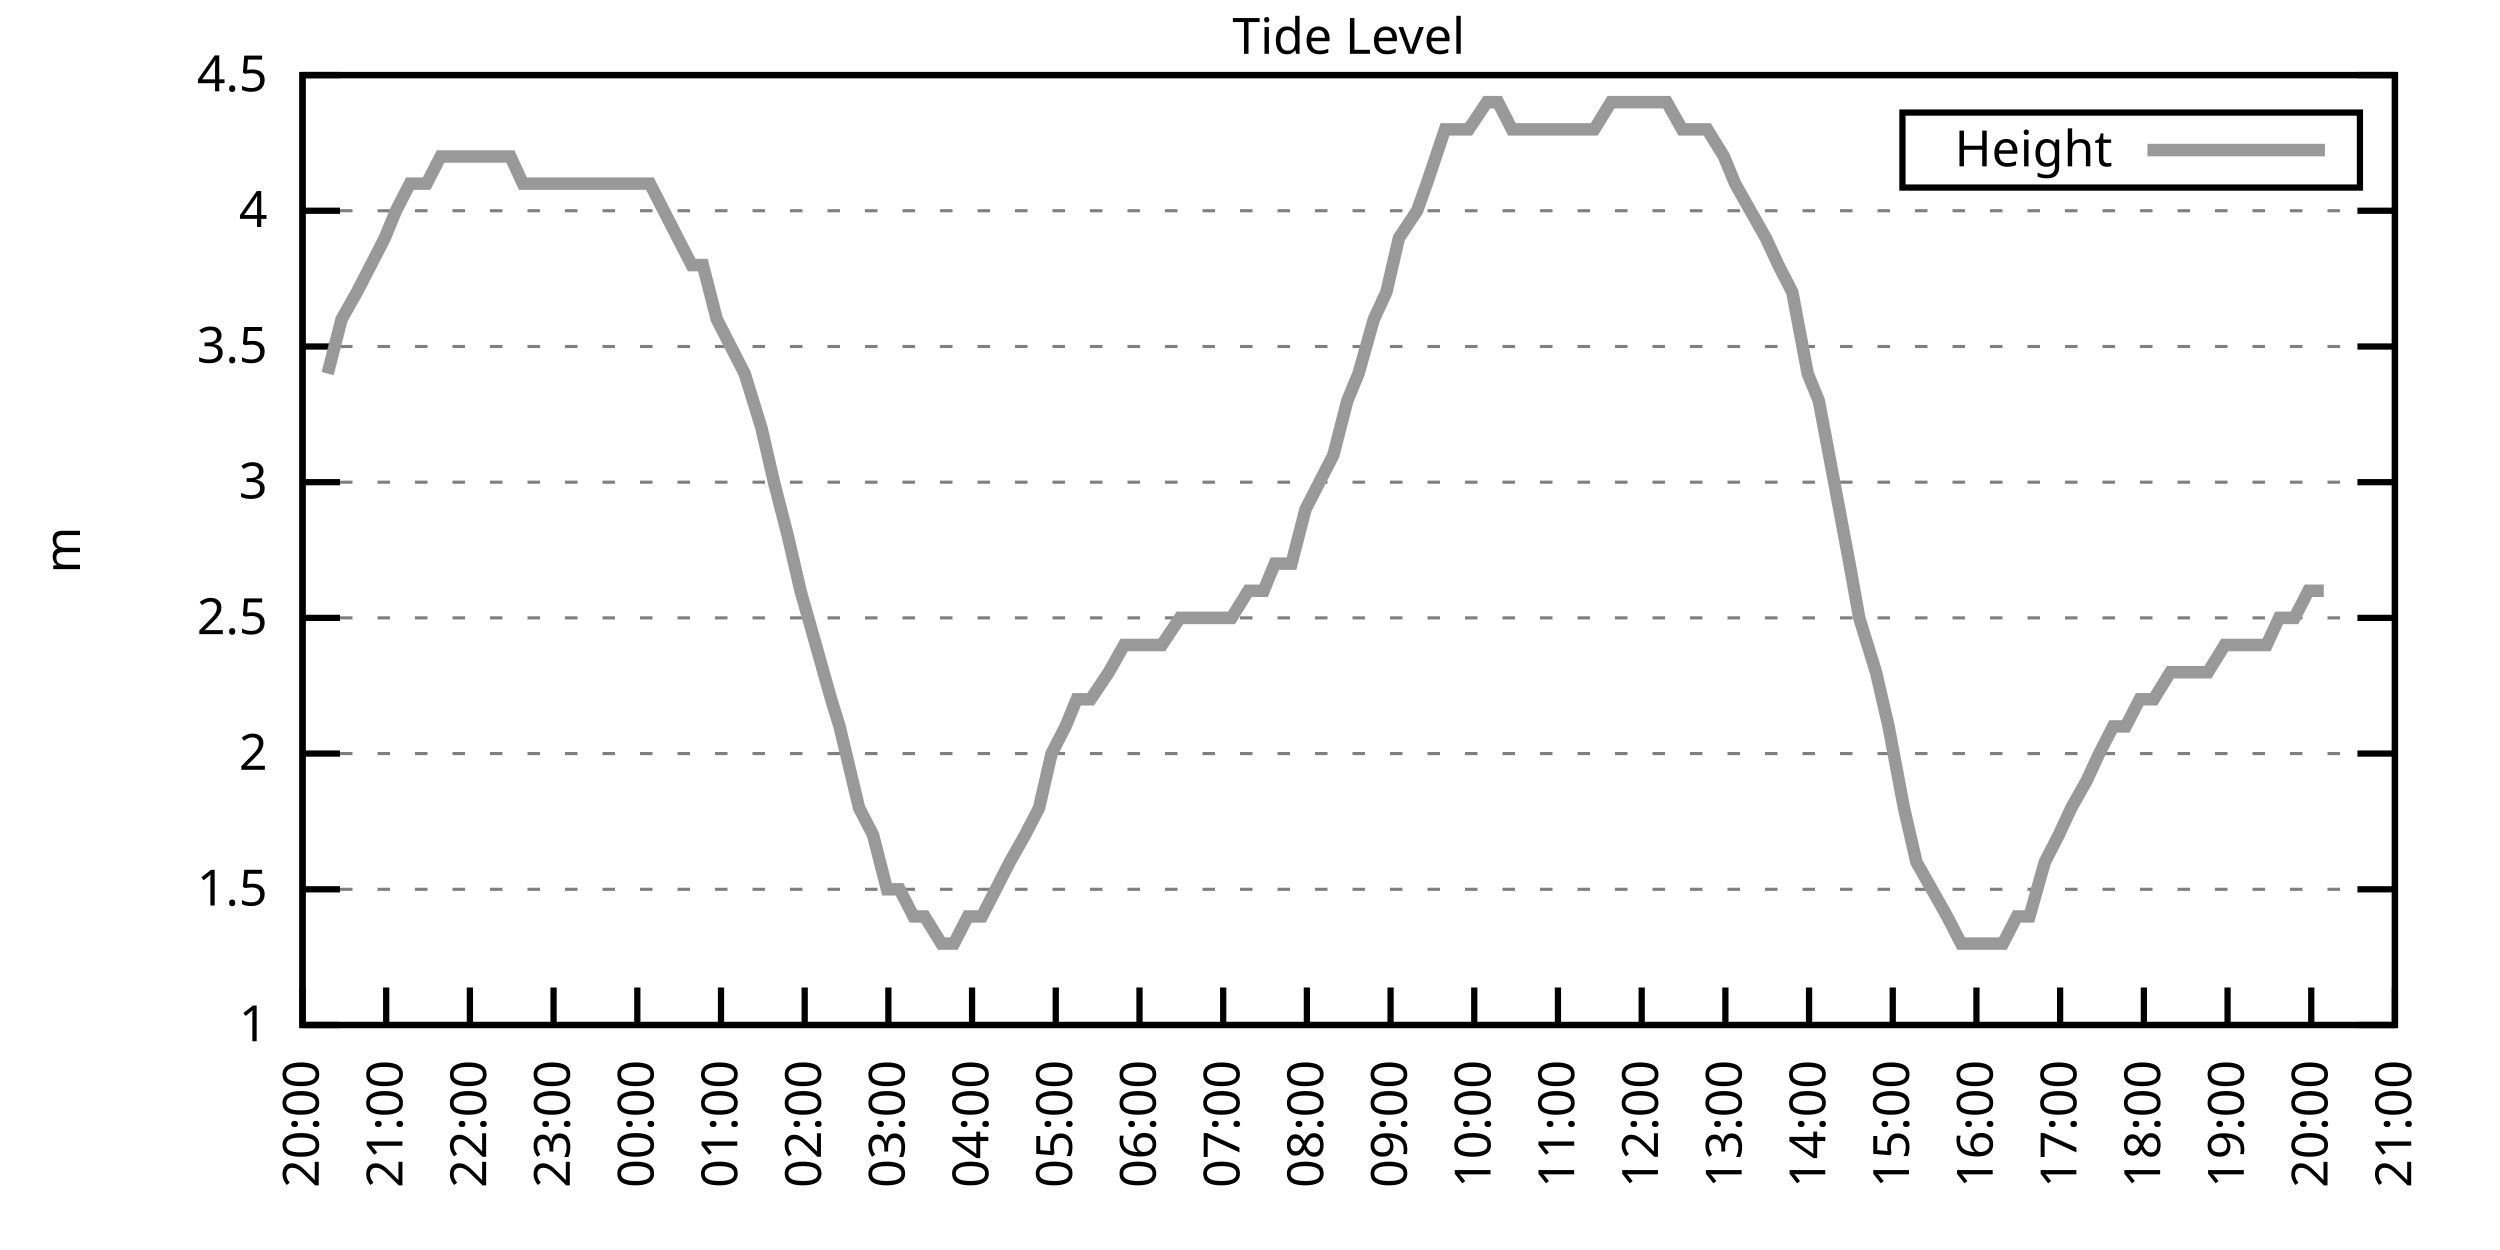
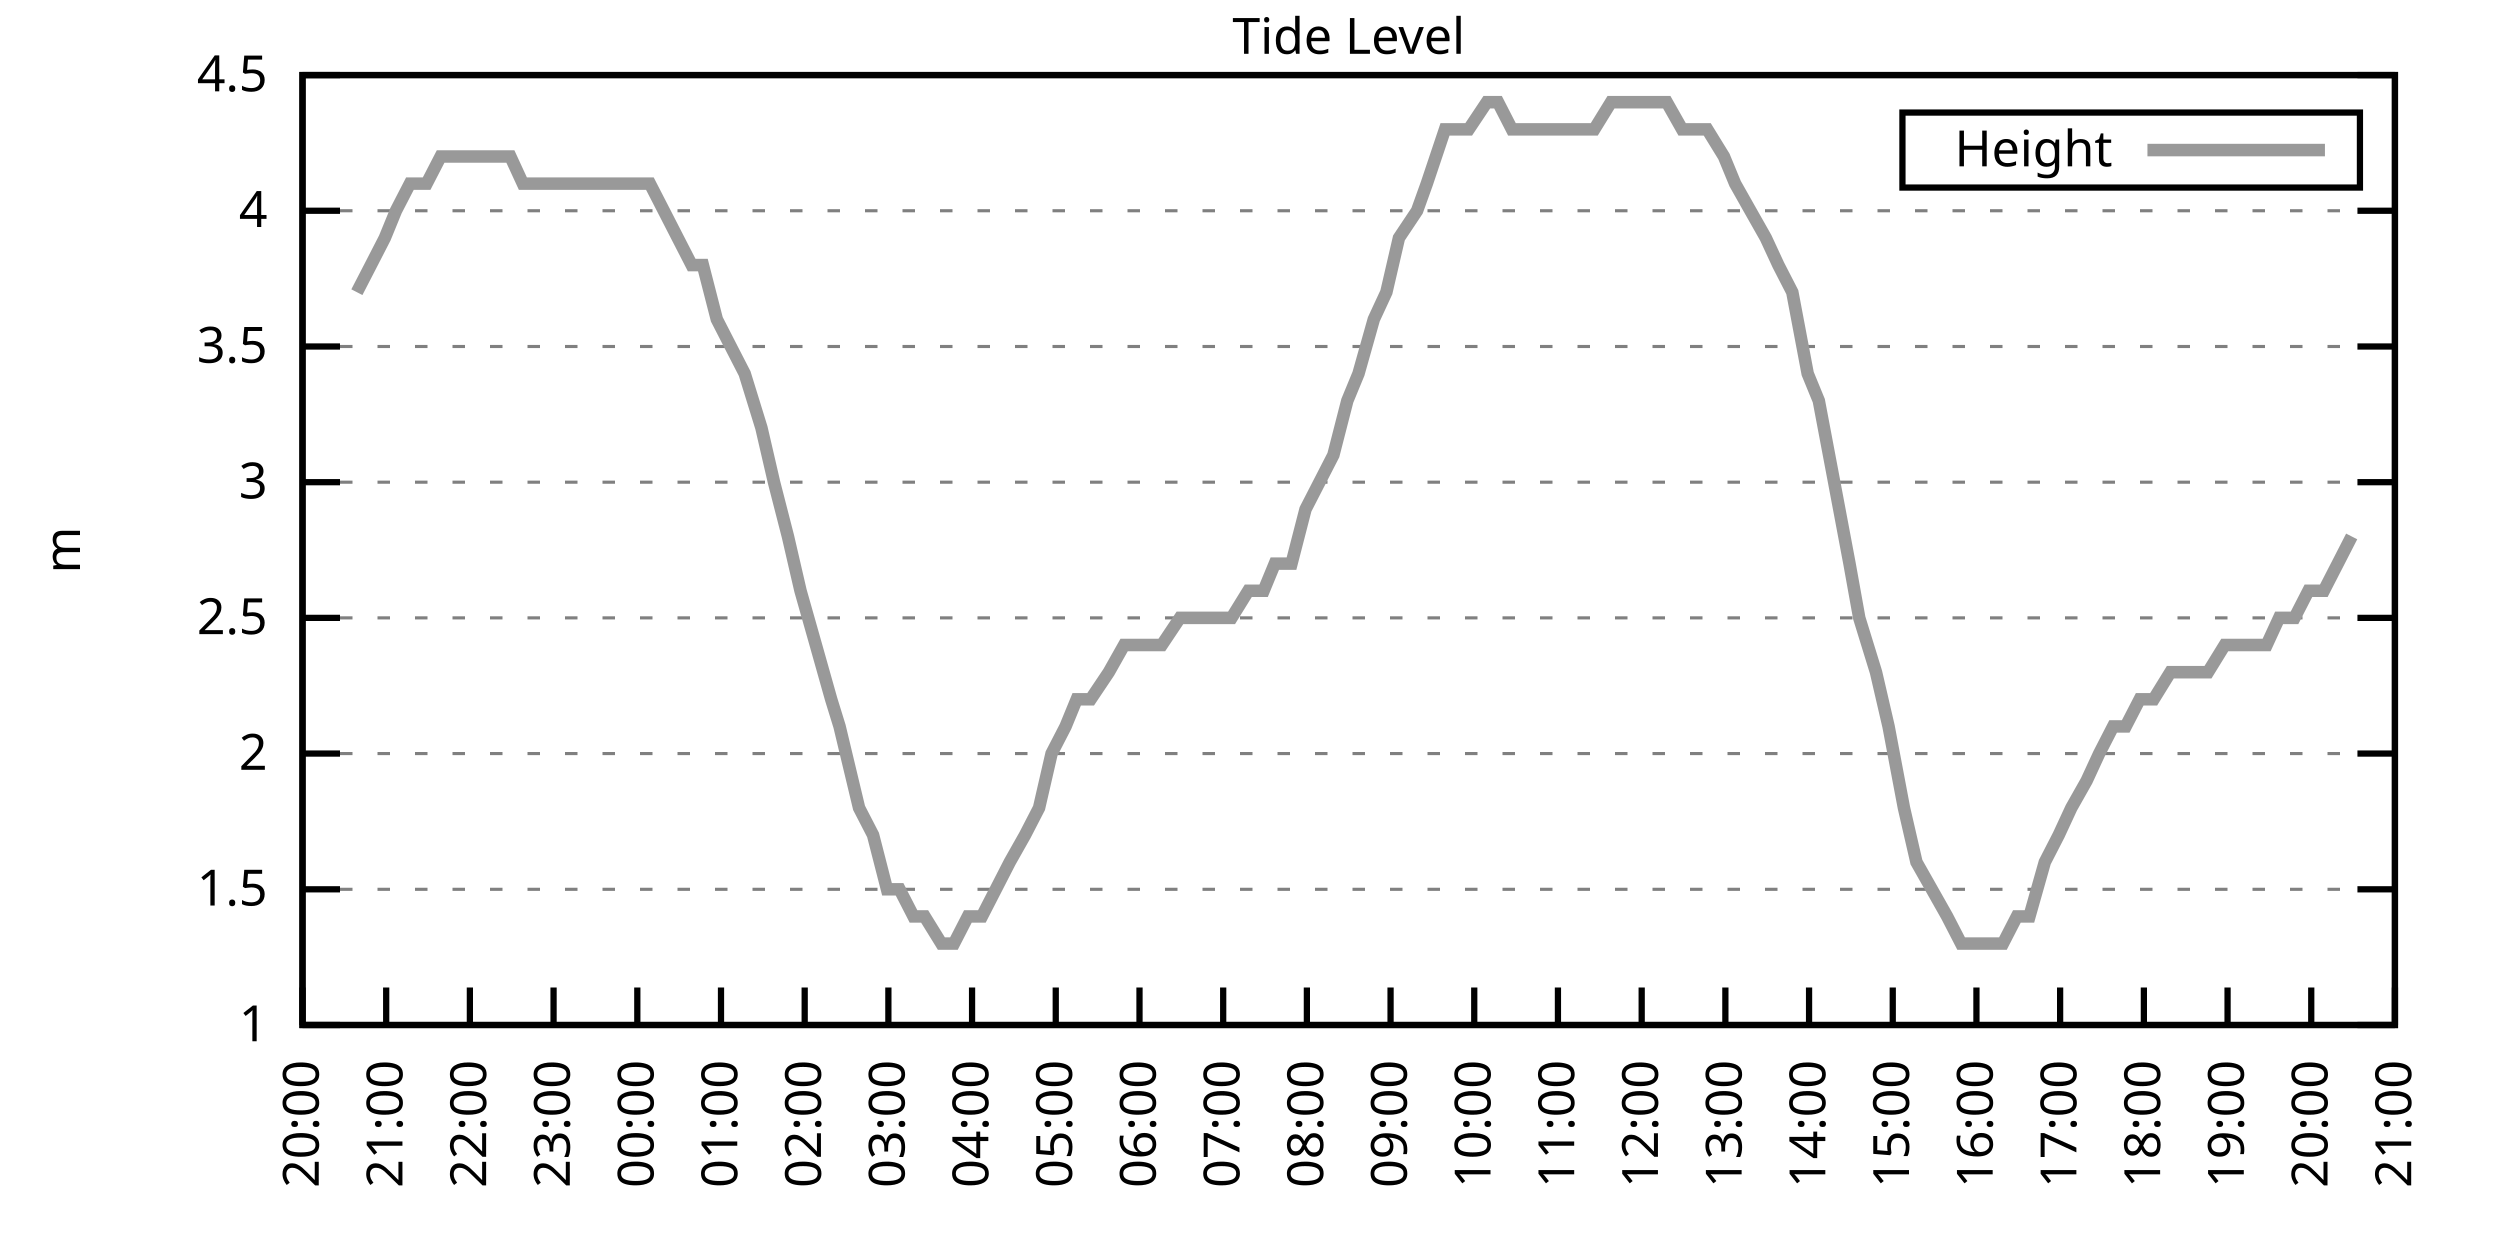
<svg xmlns="http://www.w3.org/2000/svg" xmlns:xlink="http://www.w3.org/1999/xlink" width="400" height="200" viewBox="0 0 400 200">
  <g id="gnuplot_canvas">
    <rect x="0" y="0" width="400" height="200" fill="none" />
    <defs>
      <circle id="gpDot" r="0.5" stroke-width="0.5" stroke="currentColor" />
      <path id="gpPt0" stroke-width="0.333" stroke="currentColor" d="M-1,0 h2 M0,-1 v2" />
      <path id="gpPt1" stroke-width="0.333" stroke="currentColor" d="M-1,-1 L1,1 M1,-1 L-1,1" />
      <path id="gpPt2" stroke-width="0.333" stroke="currentColor" d="M-1,0 L1,0 M0,-1 L0,1 M-1,-1 L1,1 M-1,1 L1,-1" />
      <rect id="gpPt3" stroke-width="0.333" stroke="currentColor" x="-1" y="-1" width="2" height="2" />
      <rect id="gpPt4" stroke-width="0.333" stroke="currentColor" fill="currentColor" x="-1" y="-1" width="2" height="2" />
      <circle id="gpPt5" stroke-width="0.333" stroke="currentColor" cx="0" cy="0" r="1" />
      <use xlink:href="#gpPt5" id="gpPt6" fill="currentColor" stroke="none" />
      <path id="gpPt7" stroke-width="0.333" stroke="currentColor" d="M0,-1.33 L-1.33,0.67 L1.33,0.67 z" />
      <use xlink:href="#gpPt7" id="gpPt8" fill="currentColor" stroke="none" />
      <use xlink:href="#gpPt7" id="gpPt9" stroke="currentColor" transform="rotate(180)" />
      <use xlink:href="#gpPt9" id="gpPt10" fill="currentColor" stroke="none" />
      <use xlink:href="#gpPt3" id="gpPt11" stroke="currentColor" transform="rotate(45)" />
      <use xlink:href="#gpPt11" id="gpPt12" fill="currentColor" stroke="none" />
      <path id="gpPt13" stroke-width="0.333" stroke="currentColor" d="M0,1.330 L1.265,0.411 L0.782,-1.067 L-0.782,-1.076 L-1.265,0.411 z" />
      <use xlink:href="#gpPt13" id="gpPt14" fill="currentColor" stroke="none" />
      <filter id="textbox" filterUnits="objectBoundingBox" x="0" y="0" height="1" width="1">
        <feFlood flood-color="white" flood-opacity="1" result="bgnd" />
        <feComposite in="SourceGraphic" in2="bgnd" operator="atop" />
      </filter>
      <filter id="greybox" filterUnits="objectBoundingBox" x="0" y="0" height="1" width="1">
        <feFlood flood-color="lightgrey" flood-opacity="1" result="grey" />
        <feComposite in="SourceGraphic" in2="grey" operator="atop" />
      </filter>
    </defs>
    <g fill="none" color="white" stroke="currentColor" stroke-width="1.00" stroke-linecap="butt" stroke-linejoin="miter">
</g>
    <g fill="none" color="black" stroke="currentColor" stroke-width="1.00" stroke-linecap="butt" stroke-linejoin="miter">
      <g stroke="none" shape-rendering="crispEdges">
        <polygon fill="rgb(255, 255, 255)" points="48.40,164.00 383.18,164.00 383.18,12.02 48.40,12.02 " />
      </g>
    </g>
    <g fill="none" color="black" stroke="currentColor" stroke-width="1.00" stroke-linecap="butt" stroke-linejoin="miter">
</g>
    <g fill="none" color="black" stroke="black" stroke-width="0.50" stroke-linecap="butt" stroke-linejoin="miter">
</g>
    <g fill="none" color="gray" stroke="currentColor" stroke-width="0.50" stroke-linecap="butt" stroke-linejoin="miter">
      <path stroke="gray" stroke-dasharray="2,4" class="gridline" d="M48.40,164.00 L383.19,164.00  " />
    </g>
    <g fill="none" color="gray" stroke="gray" stroke-width="1.00" stroke-linecap="butt" stroke-linejoin="miter">
</g>
    <g fill="none" color="black" stroke="currentColor" stroke-width="1.00" stroke-linecap="butt" stroke-linejoin="miter">
      <path stroke="black" d="M48.40,164.00 L54.40,164.00 M383.19,164.00 L377.19,164.00  " />
      <g transform="translate(42.80,166.60)" stroke="none" fill="black" font-family="Sans" font-size="8.00" text-anchor="end">
        <text>
          <tspan font-family="Sans"> 1</tspan>
        </text>
      </g>
    </g>
    <g fill="none" color="black" stroke="currentColor" stroke-width="1.00" stroke-linecap="butt" stroke-linejoin="miter">
</g>
    <g fill="none" color="black" stroke="black" stroke-width="0.50" stroke-linecap="butt" stroke-linejoin="miter">
</g>
    <g fill="none" color="gray" stroke="currentColor" stroke-width="0.50" stroke-linecap="butt" stroke-linejoin="miter">
      <path stroke="gray" stroke-dasharray="2,4" class="gridline" d="M48.40,142.29 L383.19,142.29  " />
    </g>
    <g fill="none" color="gray" stroke="gray" stroke-width="1.00" stroke-linecap="butt" stroke-linejoin="miter">
</g>
    <g fill="none" color="black" stroke="currentColor" stroke-width="1.00" stroke-linecap="butt" stroke-linejoin="miter">
      <path stroke="black" d="M48.40,142.29 L54.40,142.29 M383.19,142.29 L377.19,142.29  " />
      <g transform="translate(42.80,144.89)" stroke="none" fill="black" font-family="Sans" font-size="8.00" text-anchor="end">
        <text>
          <tspan font-family="Sans"> 1.5</tspan>
        </text>
      </g>
    </g>
    <g fill="none" color="black" stroke="currentColor" stroke-width="1.00" stroke-linecap="butt" stroke-linejoin="miter">
</g>
    <g fill="none" color="black" stroke="black" stroke-width="0.50" stroke-linecap="butt" stroke-linejoin="miter">
</g>
    <g fill="none" color="gray" stroke="currentColor" stroke-width="0.50" stroke-linecap="butt" stroke-linejoin="miter">
      <path stroke="gray" stroke-dasharray="2,4" class="gridline" d="M48.40,120.57 L383.19,120.57  " />
    </g>
    <g fill="none" color="gray" stroke="gray" stroke-width="1.00" stroke-linecap="butt" stroke-linejoin="miter">
</g>
    <g fill="none" color="black" stroke="currentColor" stroke-width="1.00" stroke-linecap="butt" stroke-linejoin="miter">
      <path stroke="black" d="M48.40,120.57 L54.40,120.57 M383.19,120.57 L377.19,120.57  " />
      <g transform="translate(42.80,123.17)" stroke="none" fill="black" font-family="Sans" font-size="8.00" text-anchor="end">
        <text>
          <tspan font-family="Sans"> 2</tspan>
        </text>
      </g>
    </g>
    <g fill="none" color="black" stroke="currentColor" stroke-width="1.00" stroke-linecap="butt" stroke-linejoin="miter">
</g>
    <g fill="none" color="black" stroke="black" stroke-width="0.50" stroke-linecap="butt" stroke-linejoin="miter">
</g>
    <g fill="none" color="gray" stroke="currentColor" stroke-width="0.50" stroke-linecap="butt" stroke-linejoin="miter">
      <path stroke="gray" stroke-dasharray="2,4" class="gridline" d="M48.40,98.86 L383.19,98.86  " />
    </g>
    <g fill="none" color="gray" stroke="gray" stroke-width="1.00" stroke-linecap="butt" stroke-linejoin="miter">
</g>
    <g fill="none" color="black" stroke="currentColor" stroke-width="1.00" stroke-linecap="butt" stroke-linejoin="miter">
      <path stroke="black" d="M48.40,98.86 L54.40,98.86 M383.19,98.86 L377.19,98.86  " />
      <g transform="translate(42.80,101.46)" stroke="none" fill="black" font-family="Sans" font-size="8.00" text-anchor="end">
        <text>
          <tspan font-family="Sans"> 2.5</tspan>
        </text>
      </g>
    </g>
    <g fill="none" color="black" stroke="currentColor" stroke-width="1.00" stroke-linecap="butt" stroke-linejoin="miter">
</g>
    <g fill="none" color="black" stroke="black" stroke-width="0.50" stroke-linecap="butt" stroke-linejoin="miter">
</g>
    <g fill="none" color="gray" stroke="currentColor" stroke-width="0.50" stroke-linecap="butt" stroke-linejoin="miter">
      <path stroke="gray" stroke-dasharray="2,4" class="gridline" d="M48.40,77.15 L383.19,77.15  " />
    </g>
    <g fill="none" color="gray" stroke="gray" stroke-width="1.00" stroke-linecap="butt" stroke-linejoin="miter">
</g>
    <g fill="none" color="black" stroke="currentColor" stroke-width="1.00" stroke-linecap="butt" stroke-linejoin="miter">
      <path stroke="black" d="M48.40,77.15 L54.40,77.15 M383.19,77.15 L377.19,77.15  " />
      <g transform="translate(42.80,79.75)" stroke="none" fill="black" font-family="Sans" font-size="8.00" text-anchor="end">
        <text>
          <tspan font-family="Sans"> 3</tspan>
        </text>
      </g>
    </g>
    <g fill="none" color="black" stroke="currentColor" stroke-width="1.00" stroke-linecap="butt" stroke-linejoin="miter">
</g>
    <g fill="none" color="black" stroke="black" stroke-width="0.50" stroke-linecap="butt" stroke-linejoin="miter">
</g>
    <g fill="none" color="gray" stroke="currentColor" stroke-width="0.50" stroke-linecap="butt" stroke-linejoin="miter">
      <path stroke="gray" stroke-dasharray="2,4" class="gridline" d="M48.40,55.44 L383.19,55.44  " />
    </g>
    <g fill="none" color="gray" stroke="gray" stroke-width="1.00" stroke-linecap="butt" stroke-linejoin="miter">
</g>
    <g fill="none" color="black" stroke="currentColor" stroke-width="1.00" stroke-linecap="butt" stroke-linejoin="miter">
      <path stroke="black" d="M48.40,55.44 L54.40,55.44 M383.19,55.44 L377.19,55.44  " />
      <g transform="translate(42.80,58.04)" stroke="none" fill="black" font-family="Sans" font-size="8.00" text-anchor="end">
        <text>
          <tspan font-family="Sans"> 3.5</tspan>
        </text>
      </g>
    </g>
    <g fill="none" color="black" stroke="currentColor" stroke-width="1.00" stroke-linecap="butt" stroke-linejoin="miter">
</g>
    <g fill="none" color="black" stroke="black" stroke-width="0.50" stroke-linecap="butt" stroke-linejoin="miter">
</g>
    <g fill="none" color="gray" stroke="currentColor" stroke-width="0.50" stroke-linecap="butt" stroke-linejoin="miter">
      <path stroke="gray" stroke-dasharray="2,4" class="gridline" d="M48.40,33.72 L383.19,33.72  " />
    </g>
    <g fill="none" color="gray" stroke="gray" stroke-width="1.00" stroke-linecap="butt" stroke-linejoin="miter">
</g>
    <g fill="none" color="black" stroke="currentColor" stroke-width="1.00" stroke-linecap="butt" stroke-linejoin="miter">
      <path stroke="black" d="M48.40,33.72 L54.40,33.72 M383.19,33.72 L377.19,33.72  " />
      <g transform="translate(42.80,36.32)" stroke="none" fill="black" font-family="Sans" font-size="8.00" text-anchor="end">
        <text>
          <tspan font-family="Sans"> 4</tspan>
        </text>
      </g>
    </g>
    <g fill="none" color="black" stroke="currentColor" stroke-width="1.00" stroke-linecap="butt" stroke-linejoin="miter">
</g>
    <g fill="none" color="black" stroke="black" stroke-width="0.50" stroke-linecap="butt" stroke-linejoin="miter">
</g>
    <g fill="none" color="gray" stroke="currentColor" stroke-width="0.50" stroke-linecap="butt" stroke-linejoin="miter">
      <path stroke="gray" stroke-dasharray="2,4" class="gridline" d="M48.40,12.01 L383.19,12.01  " />
    </g>
    <g fill="none" color="gray" stroke="gray" stroke-width="1.00" stroke-linecap="butt" stroke-linejoin="miter">
</g>
    <g fill="none" color="black" stroke="currentColor" stroke-width="1.00" stroke-linecap="butt" stroke-linejoin="miter">
      <path stroke="black" d="M48.40,12.01 L54.40,12.01 M383.19,12.01 L377.19,12.01  " />
      <g transform="translate(42.80,14.61)" stroke="none" fill="black" font-family="Sans" font-size="8.00" text-anchor="end">
        <text>
          <tspan font-family="Sans"> 4.5</tspan>
        </text>
      </g>
    </g>
    <g fill="none" color="black" stroke="currentColor" stroke-width="1.00" stroke-linecap="butt" stroke-linejoin="miter">
      <path stroke="black" d="M48.40,164.00 L48.40,158.00  " />
      <g transform="translate(51.00,169.60) rotate(270.00)" stroke="none" fill="black" font-family="Sans" font-size="8.00" text-anchor="end">
        <text>
          <tspan font-family="Sans">20:00</tspan>
        </text>
      </g>
    </g>
    <g fill="none" color="black" stroke="currentColor" stroke-width="1.00" stroke-linecap="butt" stroke-linejoin="miter">
      <path stroke="black" d="M61.79,164.00 L61.79,158.00  " />
      <g transform="translate(64.39,169.60) rotate(270.00)" stroke="none" fill="black" font-family="Sans" font-size="8.00" text-anchor="end">
        <text>
          <tspan font-family="Sans">21:00</tspan>
        </text>
      </g>
    </g>
    <g fill="none" color="black" stroke="currentColor" stroke-width="1.00" stroke-linecap="butt" stroke-linejoin="miter">
      <path stroke="black" d="M75.18,164.00 L75.18,158.00  " />
      <g transform="translate(77.78,169.60) rotate(270.00)" stroke="none" fill="black" font-family="Sans" font-size="8.00" text-anchor="end">
        <text>
          <tspan font-family="Sans">22:00</tspan>
        </text>
      </g>
    </g>
    <g fill="none" color="black" stroke="currentColor" stroke-width="1.00" stroke-linecap="butt" stroke-linejoin="miter">
      <path stroke="black" d="M88.57,164.00 L88.57,158.00  " />
      <g transform="translate(91.17,169.60) rotate(270.00)" stroke="none" fill="black" font-family="Sans" font-size="8.00" text-anchor="end">
        <text>
          <tspan font-family="Sans">23:00</tspan>
        </text>
      </g>
    </g>
    <g fill="none" color="black" stroke="currentColor" stroke-width="1.00" stroke-linecap="butt" stroke-linejoin="miter">
      <path stroke="black" d="M101.97,164.00 L101.97,158.00  " />
      <g transform="translate(104.57,169.60) rotate(270.00)" stroke="none" fill="black" font-family="Sans" font-size="8.00" text-anchor="end">
        <text>
          <tspan font-family="Sans">00:00</tspan>
        </text>
      </g>
    </g>
    <g fill="none" color="black" stroke="currentColor" stroke-width="1.00" stroke-linecap="butt" stroke-linejoin="miter">
      <path stroke="black" d="M115.36,164.00 L115.36,158.00  " />
      <g transform="translate(117.96,169.60) rotate(270.00)" stroke="none" fill="black" font-family="Sans" font-size="8.00" text-anchor="end">
        <text>
          <tspan font-family="Sans">01:00</tspan>
        </text>
      </g>
    </g>
    <g fill="none" color="black" stroke="currentColor" stroke-width="1.00" stroke-linecap="butt" stroke-linejoin="miter">
      <path stroke="black" d="M128.75,164.00 L128.75,158.00  " />
      <g transform="translate(131.35,169.60) rotate(270.00)" stroke="none" fill="black" font-family="Sans" font-size="8.00" text-anchor="end">
        <text>
          <tspan font-family="Sans">02:00</tspan>
        </text>
      </g>
    </g>
    <g fill="none" color="black" stroke="currentColor" stroke-width="1.00" stroke-linecap="butt" stroke-linejoin="miter">
      <path stroke="black" d="M142.14,164.00 L142.14,158.00  " />
      <g transform="translate(144.74,169.60) rotate(270.00)" stroke="none" fill="black" font-family="Sans" font-size="8.00" text-anchor="end">
        <text>
          <tspan font-family="Sans">03:00</tspan>
        </text>
      </g>
    </g>
    <g fill="none" color="black" stroke="currentColor" stroke-width="1.00" stroke-linecap="butt" stroke-linejoin="miter">
      <path stroke="black" d="M155.53,164.00 L155.53,158.00  " />
      <g transform="translate(158.13,169.60) rotate(270.00)" stroke="none" fill="black" font-family="Sans" font-size="8.00" text-anchor="end">
        <text>
          <tspan font-family="Sans">04:00</tspan>
        </text>
      </g>
    </g>
    <g fill="none" color="black" stroke="currentColor" stroke-width="1.00" stroke-linecap="butt" stroke-linejoin="miter">
      <path stroke="black" d="M168.92,164.00 L168.92,158.00  " />
      <g transform="translate(171.52,169.60) rotate(270.00)" stroke="none" fill="black" font-family="Sans" font-size="8.00" text-anchor="end">
        <text>
          <tspan font-family="Sans">05:00</tspan>
        </text>
      </g>
    </g>
    <g fill="none" color="black" stroke="currentColor" stroke-width="1.00" stroke-linecap="butt" stroke-linejoin="miter">
      <path stroke="black" d="M182.32,164.00 L182.32,158.00  " />
      <g transform="translate(184.92,169.60) rotate(270.00)" stroke="none" fill="black" font-family="Sans" font-size="8.00" text-anchor="end">
        <text>
          <tspan font-family="Sans">06:00</tspan>
        </text>
      </g>
    </g>
    <g fill="none" color="black" stroke="currentColor" stroke-width="1.00" stroke-linecap="butt" stroke-linejoin="miter">
      <path stroke="black" d="M195.71,164.00 L195.71,158.00  " />
      <g transform="translate(198.31,169.60) rotate(270.00)" stroke="none" fill="black" font-family="Sans" font-size="8.00" text-anchor="end">
        <text>
          <tspan font-family="Sans">07:00</tspan>
        </text>
      </g>
    </g>
    <g fill="none" color="black" stroke="currentColor" stroke-width="1.00" stroke-linecap="butt" stroke-linejoin="miter">
      <path stroke="black" d="M209.10,164.00 L209.10,158.00  " />
      <g transform="translate(211.70,169.60) rotate(270.00)" stroke="none" fill="black" font-family="Sans" font-size="8.00" text-anchor="end">
        <text>
          <tspan font-family="Sans">08:00</tspan>
        </text>
      </g>
    </g>
    <g fill="none" color="black" stroke="currentColor" stroke-width="1.00" stroke-linecap="butt" stroke-linejoin="miter">
      <path stroke="black" d="M222.49,164.00 L222.49,158.00  " />
      <g transform="translate(225.09,169.60) rotate(270.00)" stroke="none" fill="black" font-family="Sans" font-size="8.00" text-anchor="end">
        <text>
          <tspan font-family="Sans">09:00</tspan>
        </text>
      </g>
    </g>
    <g fill="none" color="black" stroke="currentColor" stroke-width="1.00" stroke-linecap="butt" stroke-linejoin="miter">
      <path stroke="black" d="M235.88,164.00 L235.88,158.00  " />
      <g transform="translate(238.48,169.60) rotate(270.00)" stroke="none" fill="black" font-family="Sans" font-size="8.00" text-anchor="end">
        <text>
          <tspan font-family="Sans">10:00</tspan>
        </text>
      </g>
    </g>
    <g fill="none" color="black" stroke="currentColor" stroke-width="1.00" stroke-linecap="butt" stroke-linejoin="miter">
      <path stroke="black" d="M249.27,164.00 L249.27,158.00  " />
      <g transform="translate(251.87,169.60) rotate(270.00)" stroke="none" fill="black" font-family="Sans" font-size="8.00" text-anchor="end">
        <text>
          <tspan font-family="Sans">11:00</tspan>
        </text>
      </g>
    </g>
    <g fill="none" color="black" stroke="currentColor" stroke-width="1.00" stroke-linecap="butt" stroke-linejoin="miter">
      <path stroke="black" d="M262.67,164.00 L262.67,158.00  " />
      <g transform="translate(265.27,169.60) rotate(270.00)" stroke="none" fill="black" font-family="Sans" font-size="8.00" text-anchor="end">
        <text>
          <tspan font-family="Sans">12:00</tspan>
        </text>
      </g>
    </g>
    <g fill="none" color="black" stroke="currentColor" stroke-width="1.00" stroke-linecap="butt" stroke-linejoin="miter">
      <path stroke="black" d="M276.06,164.00 L276.06,158.00  " />
      <g transform="translate(278.66,169.60) rotate(270.00)" stroke="none" fill="black" font-family="Sans" font-size="8.00" text-anchor="end">
        <text>
          <tspan font-family="Sans">13:00</tspan>
        </text>
      </g>
    </g>
    <g fill="none" color="black" stroke="currentColor" stroke-width="1.00" stroke-linecap="butt" stroke-linejoin="miter">
      <path stroke="black" d="M289.45,164.00 L289.45,158.00  " />
      <g transform="translate(292.05,169.60) rotate(270.00)" stroke="none" fill="black" font-family="Sans" font-size="8.00" text-anchor="end">
        <text>
          <tspan font-family="Sans">14:00</tspan>
        </text>
      </g>
    </g>
    <g fill="none" color="black" stroke="currentColor" stroke-width="1.00" stroke-linecap="butt" stroke-linejoin="miter">
      <path stroke="black" d="M302.84,164.00 L302.84,158.00  " />
      <g transform="translate(305.44,169.60) rotate(270.00)" stroke="none" fill="black" font-family="Sans" font-size="8.00" text-anchor="end">
        <text>
          <tspan font-family="Sans">15:00</tspan>
        </text>
      </g>
    </g>
    <g fill="none" color="black" stroke="currentColor" stroke-width="1.00" stroke-linecap="butt" stroke-linejoin="miter">
      <path stroke="black" d="M316.23,164.00 L316.23,158.00  " />
      <g transform="translate(318.83,169.60) rotate(270.00)" stroke="none" fill="black" font-family="Sans" font-size="8.00" text-anchor="end">
        <text>
          <tspan font-family="Sans">16:00</tspan>
        </text>
      </g>
    </g>
    <g fill="none" color="black" stroke="currentColor" stroke-width="1.00" stroke-linecap="butt" stroke-linejoin="miter">
      <path stroke="black" d="M329.62,164.00 L329.62,158.00  " />
      <g transform="translate(332.22,169.60) rotate(270.00)" stroke="none" fill="black" font-family="Sans" font-size="8.00" text-anchor="end">
        <text>
          <tspan font-family="Sans">17:00</tspan>
        </text>
      </g>
    </g>
    <g fill="none" color="black" stroke="currentColor" stroke-width="1.00" stroke-linecap="butt" stroke-linejoin="miter">
      <path stroke="black" d="M343.02,164.00 L343.02,158.00  " />
      <g transform="translate(345.62,169.60) rotate(270.00)" stroke="none" fill="black" font-family="Sans" font-size="8.00" text-anchor="end">
        <text>
          <tspan font-family="Sans">18:00</tspan>
        </text>
      </g>
    </g>
    <g fill="none" color="black" stroke="currentColor" stroke-width="1.00" stroke-linecap="butt" stroke-linejoin="miter">
      <path stroke="black" d="M356.41,164.00 L356.41,158.00  " />
      <g transform="translate(359.01,169.60) rotate(270.00)" stroke="none" fill="black" font-family="Sans" font-size="8.00" text-anchor="end">
        <text>
          <tspan font-family="Sans">19:00</tspan>
        </text>
      </g>
    </g>
    <g fill="none" color="black" stroke="currentColor" stroke-width="1.00" stroke-linecap="butt" stroke-linejoin="miter">
      <path stroke="black" d="M369.80,164.00 L369.80,158.00  " />
      <g transform="translate(372.40,169.60) rotate(270.00)" stroke="none" fill="black" font-family="Sans" font-size="8.00" text-anchor="end">
        <text>
          <tspan font-family="Sans">20:00</tspan>
        </text>
      </g>
    </g>
    <g fill="none" color="black" stroke="currentColor" stroke-width="1.00" stroke-linecap="butt" stroke-linejoin="miter">
      <path stroke="black" d="M383.19,164.00 L383.19,158.00  " />
      <g transform="translate(385.79,169.60) rotate(270.00)" stroke="none" fill="black" font-family="Sans" font-size="8.00" text-anchor="end">
        <text>
          <tspan font-family="Sans">21:00</tspan>
        </text>
      </g>
    </g>
    <g fill="none" color="black" stroke="currentColor" stroke-width="1.00" stroke-linecap="butt" stroke-linejoin="miter">
</g>
    <g fill="none" color="black" stroke="currentColor" stroke-width="1.00" stroke-linecap="butt" stroke-linejoin="miter">
      <path stroke="black" d="M48.40,12.01 L48.40,164.00 L383.19,164.00 L383.19,12.01 L48.40,12.01 Z  " />
    </g>
    <g fill="none" color="black" stroke="currentColor" stroke-width="1.00" stroke-linecap="butt" stroke-linejoin="miter">
</g>
    <g fill="none" color="black" stroke="currentColor" stroke-width="1.00" stroke-linecap="butt" stroke-linejoin="miter">
      <path stroke="black" d="M304.39,30.01 L304.39,18.01 L377.59,18.01 L377.59,30.01 L304.39,30.01 Z  " />
    </g>
    <g id="Tide_level_plot_1">
      <g fill="none" color="white" stroke="black" stroke-width="2.00" stroke-linecap="butt" stroke-linejoin="miter">
</g>
      <g fill="none" color="black" stroke="currentColor" stroke-width="2.00" stroke-linecap="butt" stroke-linejoin="miter">
        <g transform="translate(337.99,26.61)" stroke="none" fill="black" font-family="Sans" font-size="8.00" text-anchor="end">
          <text>
            <tspan font-family="Sans">Height</tspan>
          </text>
        </g>
      </g>
      <g fill="none" color="black" stroke="currentColor" stroke-width="2.00" stroke-linecap="butt" stroke-linejoin="miter">
-         <path stroke="rgb(153, 153, 153)" d="M343.59,24.01 L371.99,24.01 M52.42,59.78 L54.65,51.09 L57.10,46.75 L59.34,42.41 L61.57,38.07 L63.35,33.72   L65.59,29.38 L68.26,29.38 L70.50,25.04 L72.73,25.04 L74.96,25.04 L77.19,25.04 L78.75,25.04 L81.66,25.04   L83.66,29.38 L85.90,29.38 L88.13,29.38 L90.36,29.38 L92.59,29.38 L94.82,29.38 L97.06,29.38 L99.51,29.38   L101.74,29.38 L103.98,29.38 L106.21,33.72 L108.44,38.07 L110.67,42.41 L112.46,42.41 L114.69,51.09 L116.92,55.44   L119.15,59.78 L121.83,68.46 L123.84,77.15 L126.07,85.83 L128.08,94.52 L130.54,103.20 L132.99,111.89 L134.33,116.23   L137.45,129.26 L139.69,133.60 L141.92,142.29 L143.93,142.29 L146.16,146.63 L147.94,146.63 L150.62,150.97 L152.63,150.97   L154.86,146.63 L157.10,146.63 L159.33,142.29 L161.56,137.94 L164.01,133.60 L166.25,129.26 L168.25,120.57 L170.49,116.23   L172.27,111.89 L174.50,111.89 L177.41,107.55 L179.86,103.20 L181.65,103.20 L184.10,103.20 L185.89,103.20 L188.79,98.86   L190.35,98.86 L192.81,98.86 L195.48,98.86 L197.05,98.86 L199.73,94.52 L202.18,94.52 L203.97,90.18 L206.64,90.18   L208.88,81.49 L211.11,77.15 L213.34,72.81 L215.57,64.12 L217.36,59.78 L219.81,51.09 L221.82,46.75 L223.83,38.07   L226.73,33.72 L228.29,29.38 L231.20,20.70 L233.43,20.70 L234.99,20.70 L237.89,16.35 L239.68,16.35 L241.91,20.70   L244.36,20.70 L246.82,20.70 L248.83,20.70 L251.06,20.70 L253.51,20.70 L255.08,20.70 L257.76,16.35 L260.21,16.35   L262.44,16.35 L264.23,16.35 L266.68,16.35 L269.14,20.70 L270.92,20.70 L273.16,20.70 L275.83,25.04 L277.62,29.38   L280.07,33.72 L282.53,38.07 L284.54,42.41 L286.77,46.75 L289.23,59.78 L291.01,64.12 L293.47,77.15 L295.92,90.18   L297.48,98.86 L300.16,107.55 L302.17,116.23 L304.63,129.26 L306.63,137.94 L309.09,142.29 L311.54,146.63 L313.78,150.97   L316.01,150.97 L318.02,150.97 L320.47,150.97 L322.70,146.63 L324.71,146.63 L327.17,137.94 L329.40,133.60 L331.41,129.26   L333.86,124.92 L335.87,120.57 L338.10,116.23 L340.11,116.23 L342.35,111.89 L344.58,111.89 L347.26,107.55 L349.49,107.55   L351.72,107.55 L353.28,107.55 L355.96,103.20 L358.19,103.20 L360.42,103.20 L362.66,103.20 L364.66,98.86 L367.12,98.86   L369.35,94.52 L371.81,94.52  " />
+         <path stroke="rgb(153, 153, 153)" d="M343.59,24.01 L371.99,24.01 M57.10,46.75 L59.34,42.41 L61.57,38.07 L63.35,33.72 L65.59,29.38 L68.26,29.38   L70.50,25.04 L72.73,25.04 L74.96,25.04 L77.19,25.04 L78.75,25.04 L81.66,25.04 L83.66,29.38 L85.90,29.38   L88.13,29.38 L90.36,29.38 L92.59,29.38 L94.82,29.38 L97.06,29.38 L99.51,29.38 L101.74,29.38 L103.98,29.38   L106.21,33.72 L108.44,38.07 L110.67,42.41 L112.46,42.41 L114.69,51.09 L116.92,55.44 L119.15,59.78 L121.83,68.46   L123.84,77.15 L126.07,85.83 L128.08,94.52 L130.54,103.20 L132.99,111.89 L134.33,116.23 L137.45,129.26 L139.69,133.60   L141.92,142.29 L143.93,142.29 L146.16,146.63 L147.94,146.63 L150.62,150.97 L152.63,150.97 L154.86,146.63 L157.10,146.63   L159.33,142.29 L161.56,137.94 L164.01,133.60 L166.25,129.26 L168.25,120.57 L170.49,116.23 L172.27,111.89 L174.50,111.89   L177.41,107.55 L179.86,103.20 L181.65,103.20 L184.10,103.20 L185.89,103.20 L188.79,98.86 L190.35,98.86 L192.81,98.86   L195.48,98.86 L197.05,98.86 L199.73,94.52 L202.18,94.52 L203.97,90.18 L206.64,90.18 L208.88,81.49 L211.11,77.15   L213.34,72.81 L215.57,64.12 L217.36,59.78 L219.81,51.09 L221.82,46.75 L223.83,38.07 L226.73,33.72 L228.29,29.38   L231.20,20.70 L233.43,20.70 L234.99,20.70 L237.89,16.35 L239.68,16.35 L241.91,20.70 L244.36,20.70 L246.82,20.70   L248.83,20.70 L251.06,20.70 L253.51,20.70 L255.08,20.70 L257.76,16.35 L260.21,16.35 L262.44,16.35 L264.23,16.35   L266.68,16.35 L269.14,20.70 L270.92,20.70 L273.16,20.70 L275.83,25.04 L277.62,29.38 L280.07,33.72 L282.53,38.07   L284.54,42.41 L286.77,46.75 L289.23,59.78 L291.01,64.12 L293.47,77.15 L295.92,90.18 L297.48,98.86 L300.16,107.55   L302.17,116.23 L304.63,129.26 L306.63,137.94 L309.09,142.29 L311.54,146.63 L313.78,150.97 L316.01,150.97 L318.02,150.97   L320.47,150.97 L322.70,146.63 L324.71,146.63 L327.17,137.94 L329.40,133.60 L331.41,129.26 L333.86,124.92 L335.87,120.57   L338.10,116.23 L340.11,116.23 L342.35,111.89 L344.58,111.89 L347.26,107.55 L349.49,107.55 L351.72,107.55 L353.28,107.55   L355.96,103.20 L358.19,103.20 L360.42,103.20 L362.66,103.20 L364.66,98.86 L367.12,98.86 L369.35,94.52 L371.81,94.52   L374.04,90.18 L376.27,85.83  " />
      </g>
    </g>
    <g fill="none" color="black" stroke="currentColor" stroke-width="2.00" stroke-linecap="butt" stroke-linejoin="miter">
</g>
    <g fill="none" color="black" stroke="black" stroke-width="1.00" stroke-linecap="butt" stroke-linejoin="miter">
</g>
    <g fill="none" color="black" stroke="currentColor" stroke-width="1.00" stroke-linecap="butt" stroke-linejoin="miter">
      <path stroke="black" d="M48.40,12.01 L48.40,164.00 L383.19,164.00 L383.19,12.01 L48.40,12.01 Z  " />
      <g transform="translate(12.80,88.01) rotate(270.00)" stroke="none" fill="black" font-family="Sans" font-size="8.00" text-anchor="middle">
        <text>
          <tspan font-family="Sans">m</tspan>
        </text>
      </g>
    </g>
    <g fill="none" color="black" stroke="currentColor" stroke-width="1.00" stroke-linecap="butt" stroke-linejoin="miter">
</g>
    <g fill="none" color="black" stroke="currentColor" stroke-width="1.00" stroke-linecap="butt" stroke-linejoin="miter">
      <g transform="translate(215.79,8.61)" stroke="none" fill="black" font-family="Sans" font-size="8.00" text-anchor="middle">
        <text>
          <tspan font-family="Sans">Tide Level</tspan>
        </text>
      </g>
    </g>
    <g fill="none" color="black" stroke="currentColor" stroke-width="1.00" stroke-linecap="butt" stroke-linejoin="miter">
</g>
  </g>
</svg>
